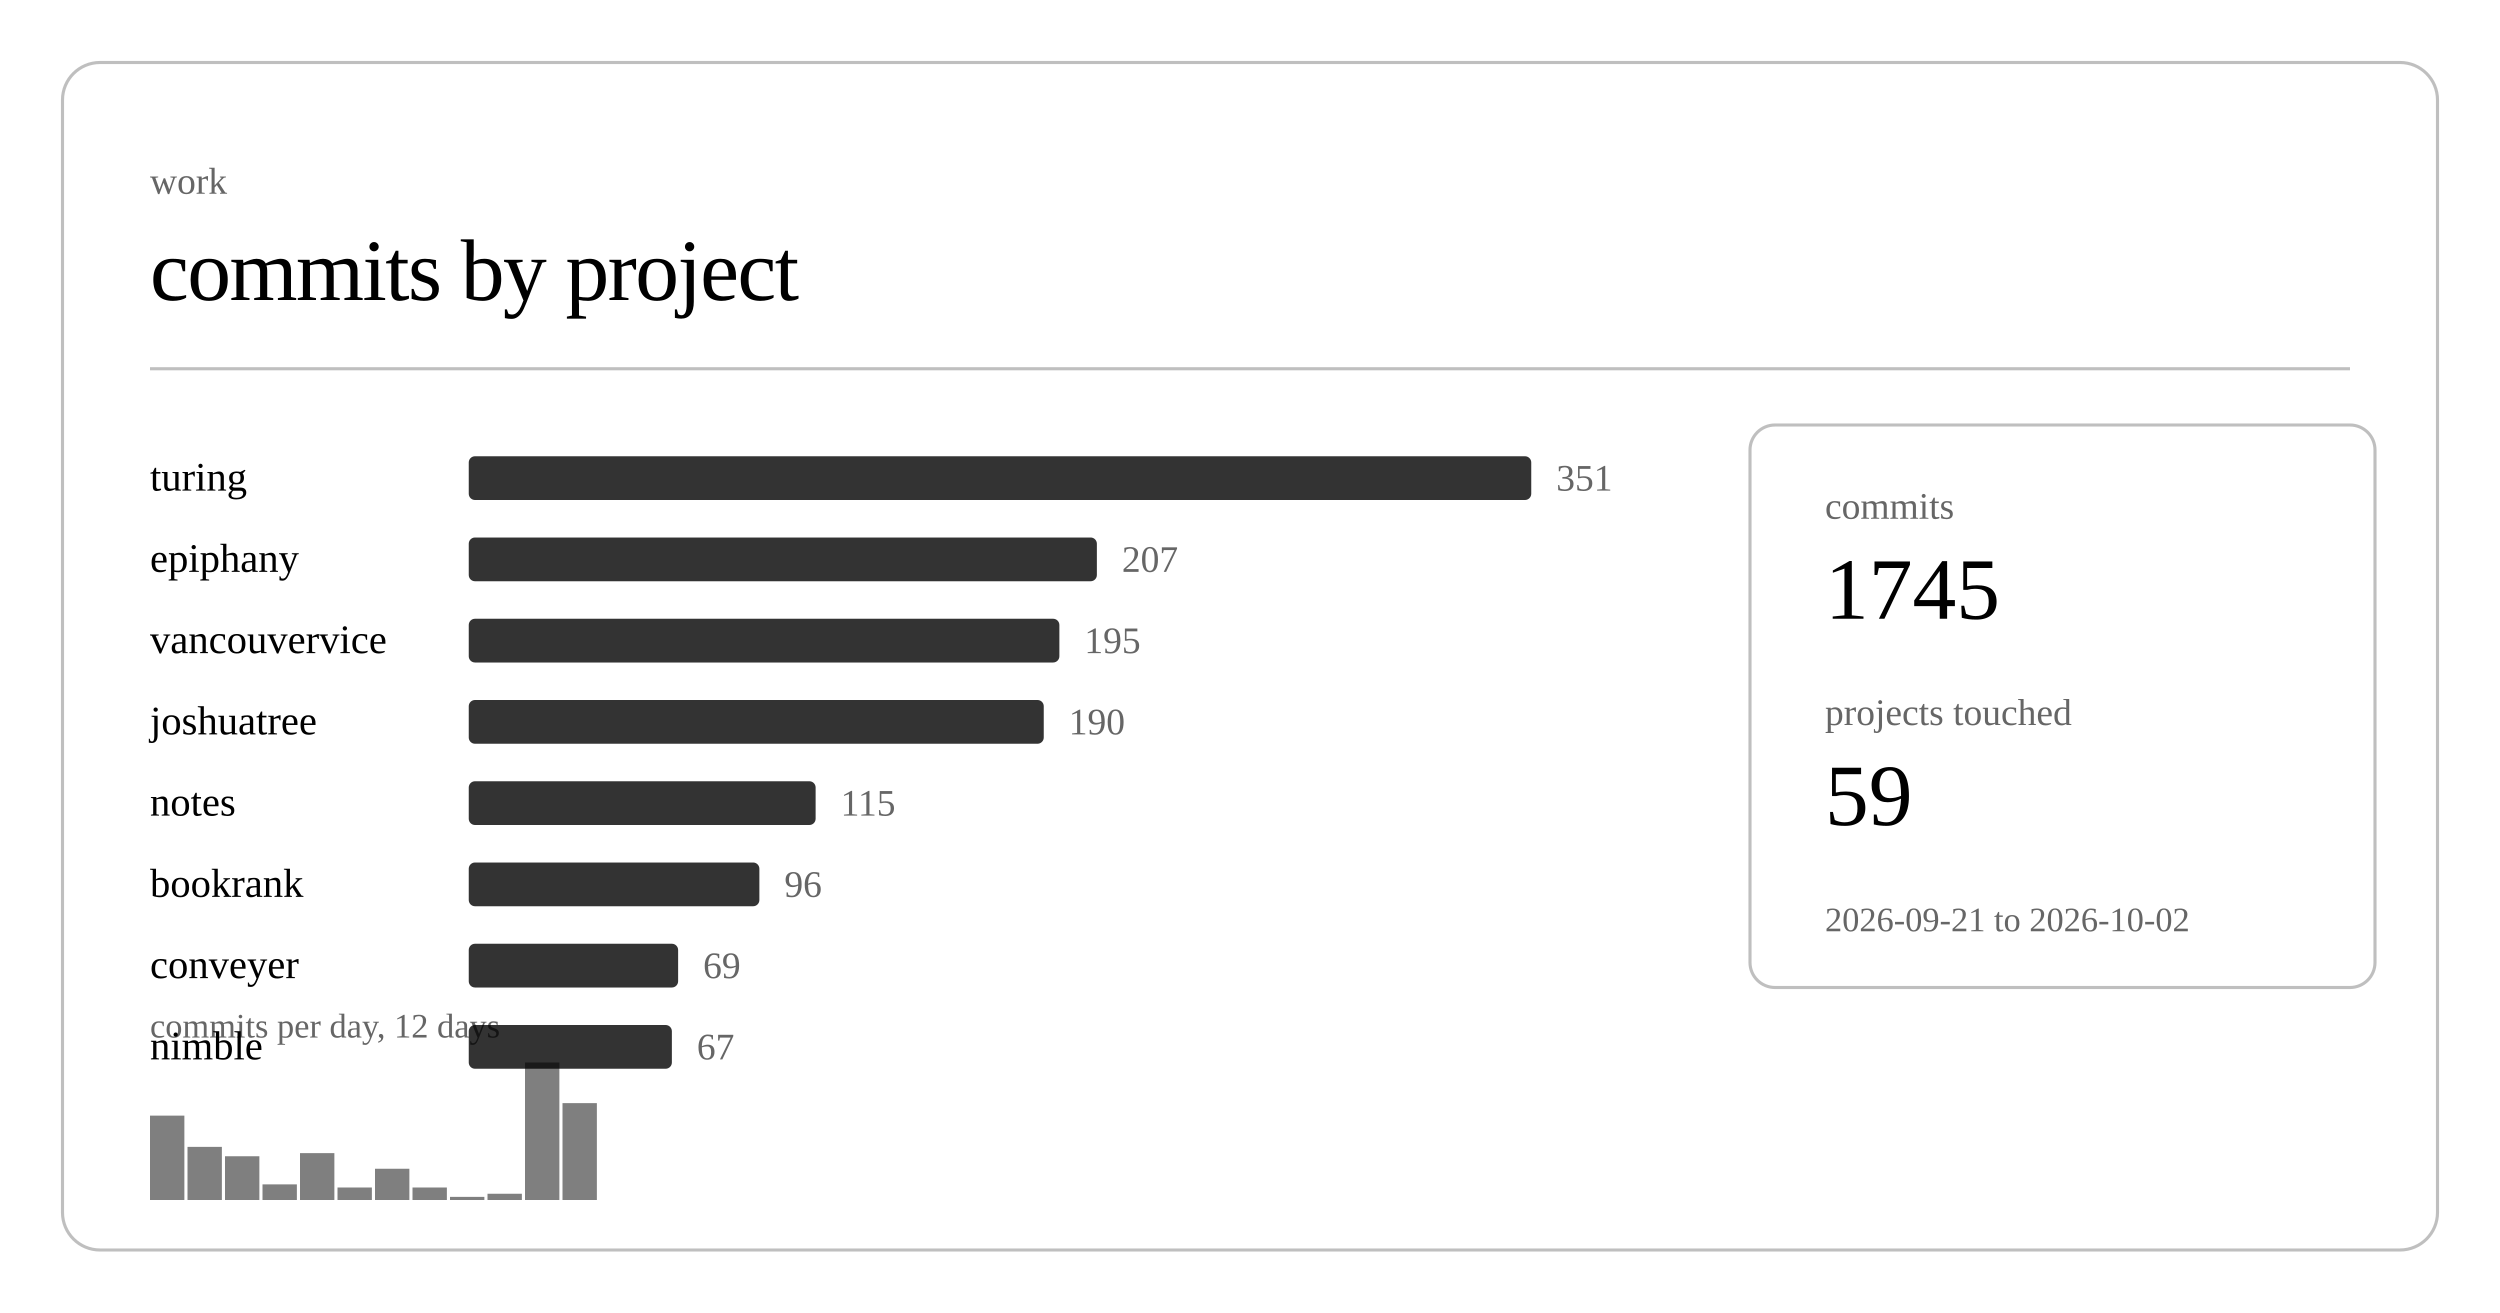
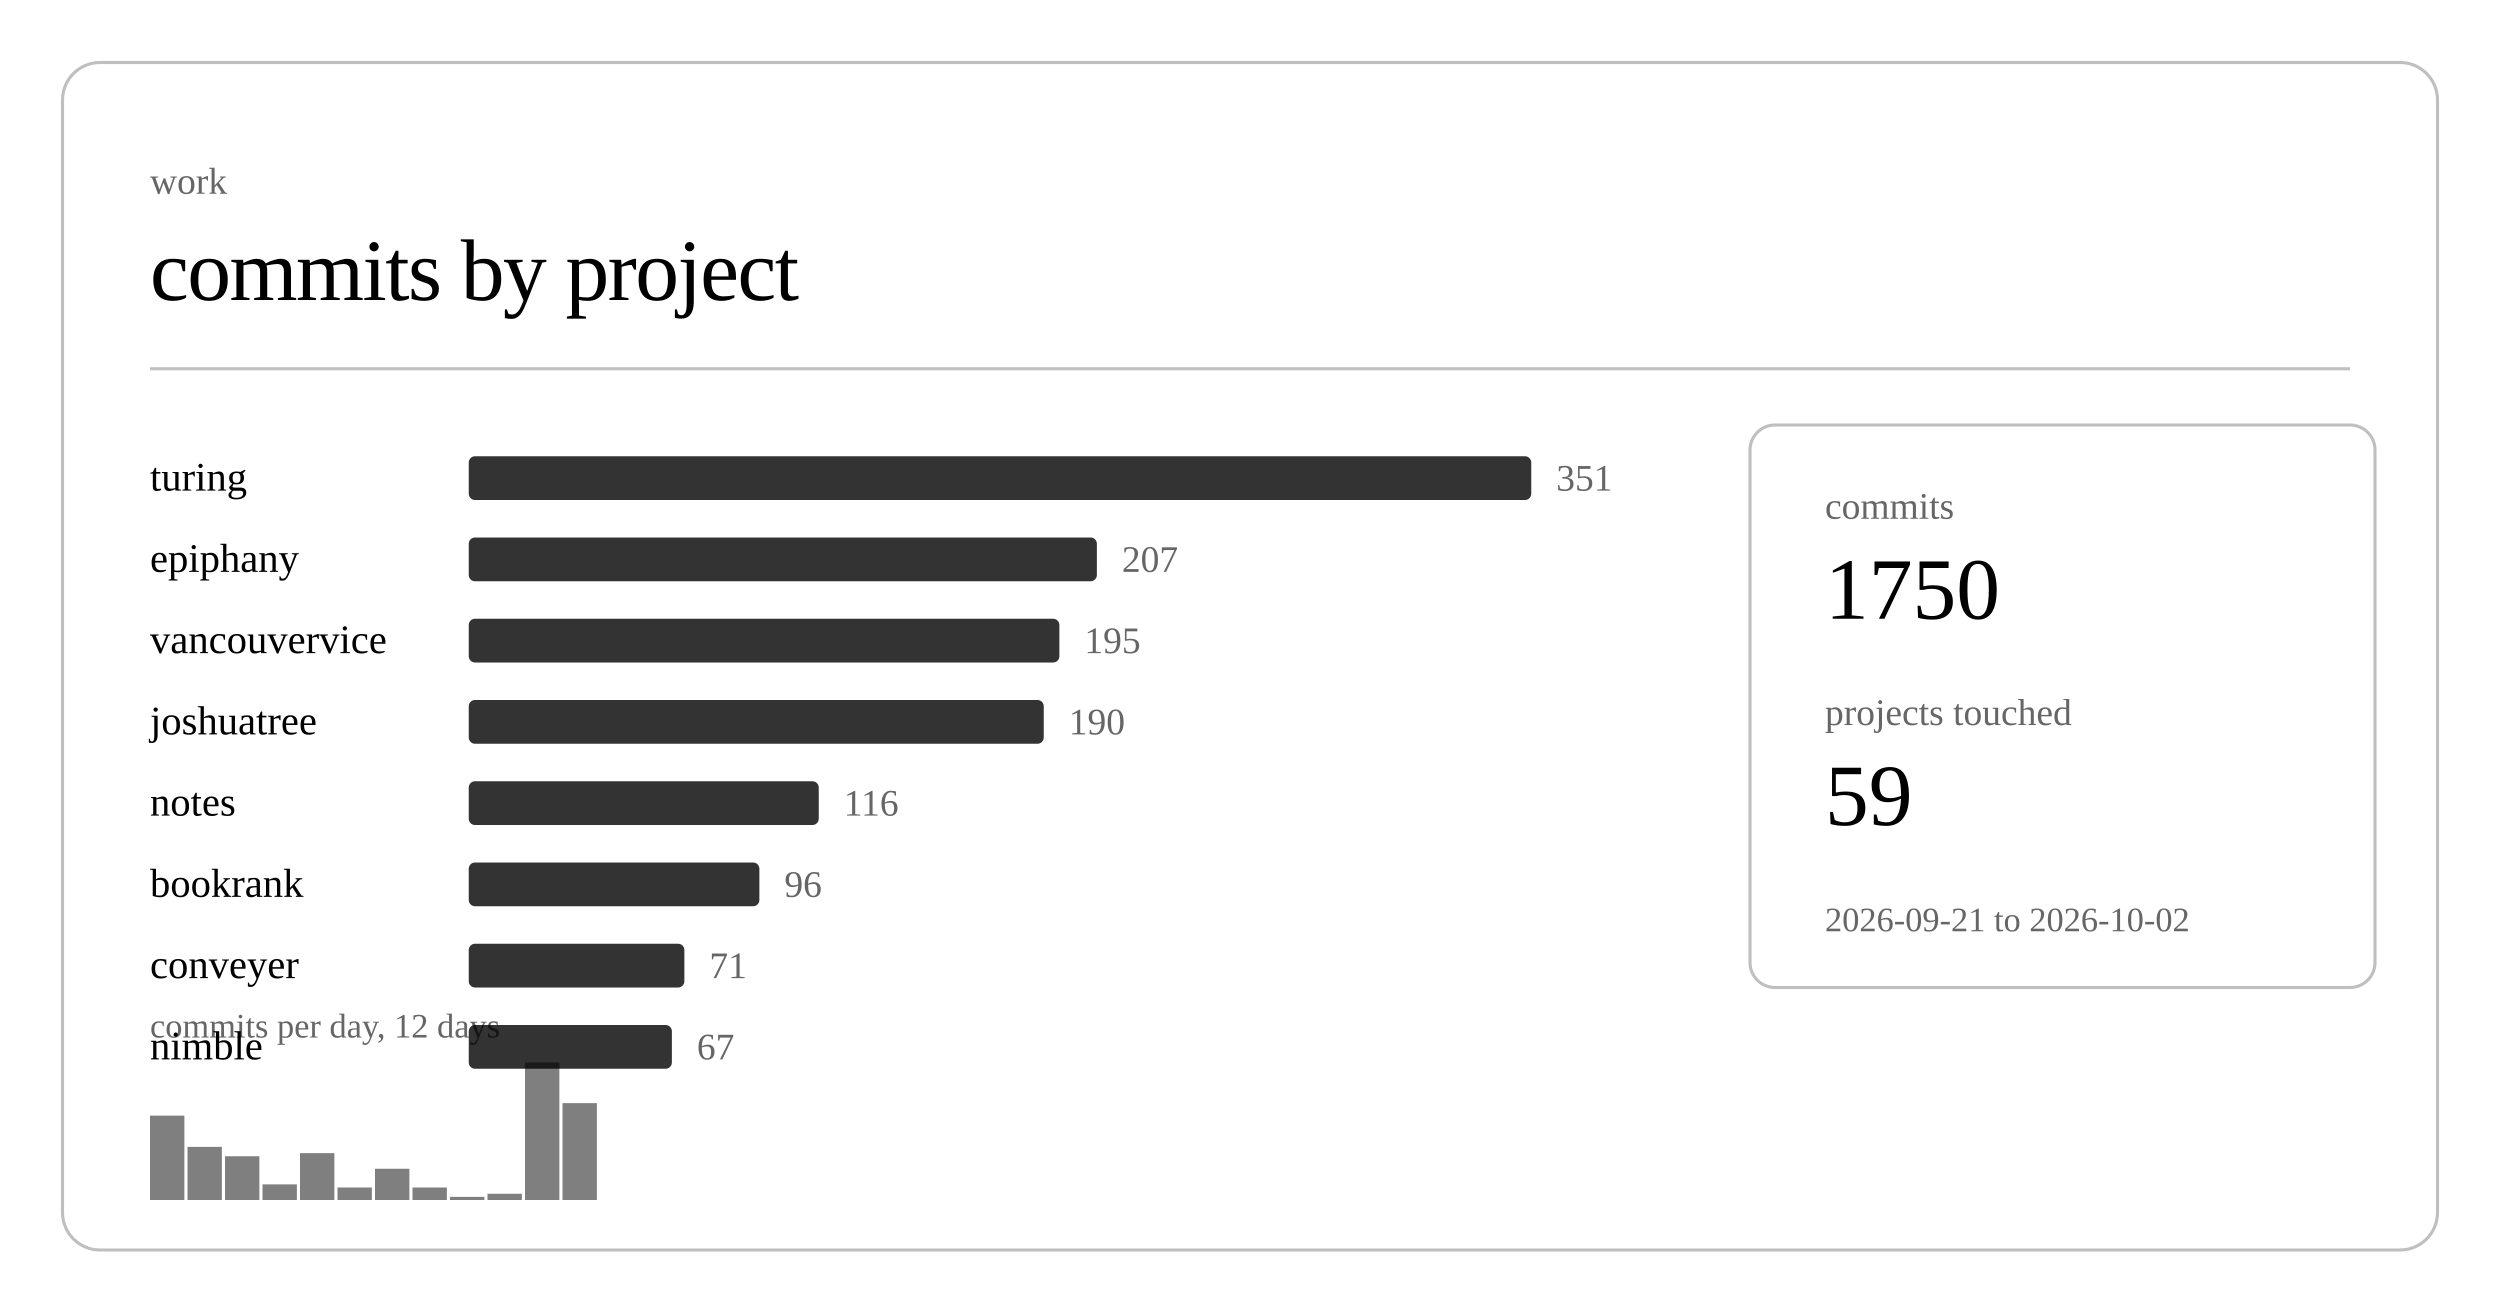
<svg xmlns="http://www.w3.org/2000/svg" class="post-header-svg" viewBox="0 0 800 420" width="800" height="420">
  <rect x="20" y="20" width="760" height="380" rx="12" ry="12" fill="none" stroke="currentColor" stroke-width="1" opacity="0.25" />
  <text fill="currentColor" x="48" y="62" font-size="12" opacity="0.6">work</text>
  <text fill="currentColor" x="48" y="96" font-size="28" font-weight="300" letter-spacing="-0.5">commits by project</text>
  <line stroke="currentColor" x1="48" y1="118" x2="752" y2="118" stroke-width="1" opacity="0.25" />
  <a href="https://github.com/nulljosh/turing">
    <text fill="currentColor" x="48" y="157" font-size="13">turing</text>
  </a>
  <rect x="150" y="146" width="340" height="14" rx="2" fill="currentColor" opacity="0.8" />
  <text fill="currentColor" x="498" y="157" font-size="12" opacity="0.6">351</text>
  <a href="https://github.com/nulljosh/epiphany">
    <text fill="currentColor" x="48" y="183" font-size="13">epiphany</text>
  </a>
  <rect x="150" y="172" width="201" height="14" rx="2" fill="currentColor" opacity="0.8" />
  <text fill="currentColor" x="359" y="183" font-size="12" opacity="0.6">207</text>
  <a href="https://github.com/nulljosh/vancouvervice">
    <text fill="currentColor" x="48" y="209" font-size="13">vancouvervice</text>
  </a>
  <rect x="150" y="198" width="189" height="14" rx="2" fill="currentColor" opacity="0.8" />
  <text fill="currentColor" x="347" y="209" font-size="12" opacity="0.6">195</text>
  <a href="https://github.com/nulljosh/joshuatree">
    <text fill="currentColor" x="48" y="235" font-size="13">joshuatree</text>
  </a>
  <rect x="150" y="224" width="184" height="14" rx="2" fill="currentColor" opacity="0.8" />
  <text fill="currentColor" x="342" y="235" font-size="12" opacity="0.6">190</text>
  <a href="https://github.com/nulljosh/notes">
    <text fill="currentColor" x="48" y="261" font-size="13">notes</text>
  </a>
-   <rect x="150" y="250" width="111" height="14" rx="2" fill="currentColor" opacity="0.8" />
-   <text fill="currentColor" x="269" y="261" font-size="12" opacity="0.6">115</text>
+   <rect x="150" y="250" width="112" height="14" rx="2" fill="currentColor" opacity="0.8" />
+   <text fill="currentColor" x="270" y="261" font-size="12" opacity="0.6">116</text>
  <a href="https://github.com/nulljosh/bookrank">
    <text fill="currentColor" x="48" y="287" font-size="13">bookrank</text>
  </a>
  <rect x="150" y="276" width="93" height="14" rx="2" fill="currentColor" opacity="0.8" />
  <text fill="currentColor" x="251" y="287" font-size="12" opacity="0.6">96</text>
  <a href="https://github.com/nulljosh/conveyer">
    <text fill="currentColor" x="48" y="313" font-size="13">conveyer</text>
  </a>
-   <rect x="150" y="302" width="67" height="14" rx="2" fill="currentColor" opacity="0.8" />
-   <text fill="currentColor" x="225" y="313" font-size="12" opacity="0.6">69</text>
+   <rect x="150" y="302" width="69" height="14" rx="2" fill="currentColor" opacity="0.8" />
+   <text fill="currentColor" x="227" y="313" font-size="12" opacity="0.6">71</text>
  <a href="https://github.com/nulljosh/nimble">
    <text fill="currentColor" x="48" y="339" font-size="13">nimble</text>
  </a>
  <rect x="150" y="328" width="65" height="14" rx="2" fill="currentColor" opacity="0.8" />
  <text fill="currentColor" x="223" y="339" font-size="12" opacity="0.6">67</text>
  <rect x="48.0" y="357" width="11.0" height="27" fill="currentColor" opacity="0.5" />
  <rect x="60.0" y="367" width="11.0" height="17" fill="currentColor" opacity="0.5" />
  <rect x="72.0" y="370" width="11.0" height="14" fill="currentColor" opacity="0.5" />
  <rect x="84.0" y="379" width="11.0" height="5" fill="currentColor" opacity="0.5" />
  <rect x="96.0" y="369" width="11.0" height="15" fill="currentColor" opacity="0.5" />
  <rect x="108.0" y="380" width="11.0" height="4" fill="currentColor" opacity="0.5" />
  <rect x="120.0" y="374" width="11.0" height="10" fill="currentColor" opacity="0.5" />
  <rect x="132.0" y="380" width="11.0" height="4" fill="currentColor" opacity="0.5" />
  <rect x="144.0" y="383" width="11.0" height="1" fill="currentColor" opacity="0.5" />
  <rect x="156.0" y="382" width="11.0" height="2" fill="currentColor" opacity="0.5" />
  <rect x="168.0" y="340" width="11.0" height="44" fill="currentColor" opacity="0.5" />
  <rect x="180.0" y="353" width="11.0" height="31" fill="currentColor" opacity="0.5" />
  <text fill="currentColor" x="48" y="332" font-size="11" opacity="0.6">commits per day, 12 days</text>
  <rect x="560" y="136" width="200" height="180" rx="8" ry="8" fill="none" stroke="currentColor" stroke-width="1" opacity="0.25" />
  <text fill="currentColor" x="584" y="166" font-size="12" opacity="0.6">commits</text>
-   <text fill="currentColor" x="584" y="198" font-size="28" font-weight="500">1745</text>
+   <text fill="currentColor" x="584" y="198" font-size="28" font-weight="500">1750</text>
  <text fill="currentColor" x="584" y="232" font-size="12" opacity="0.6">projects touched</text>
  <text fill="currentColor" x="584" y="264" font-size="28" font-weight="500">59</text>
  <text fill="currentColor" x="584" y="298" font-size="11" opacity="0.6">2026-09-21 to 2026-10-02</text>
</svg>
